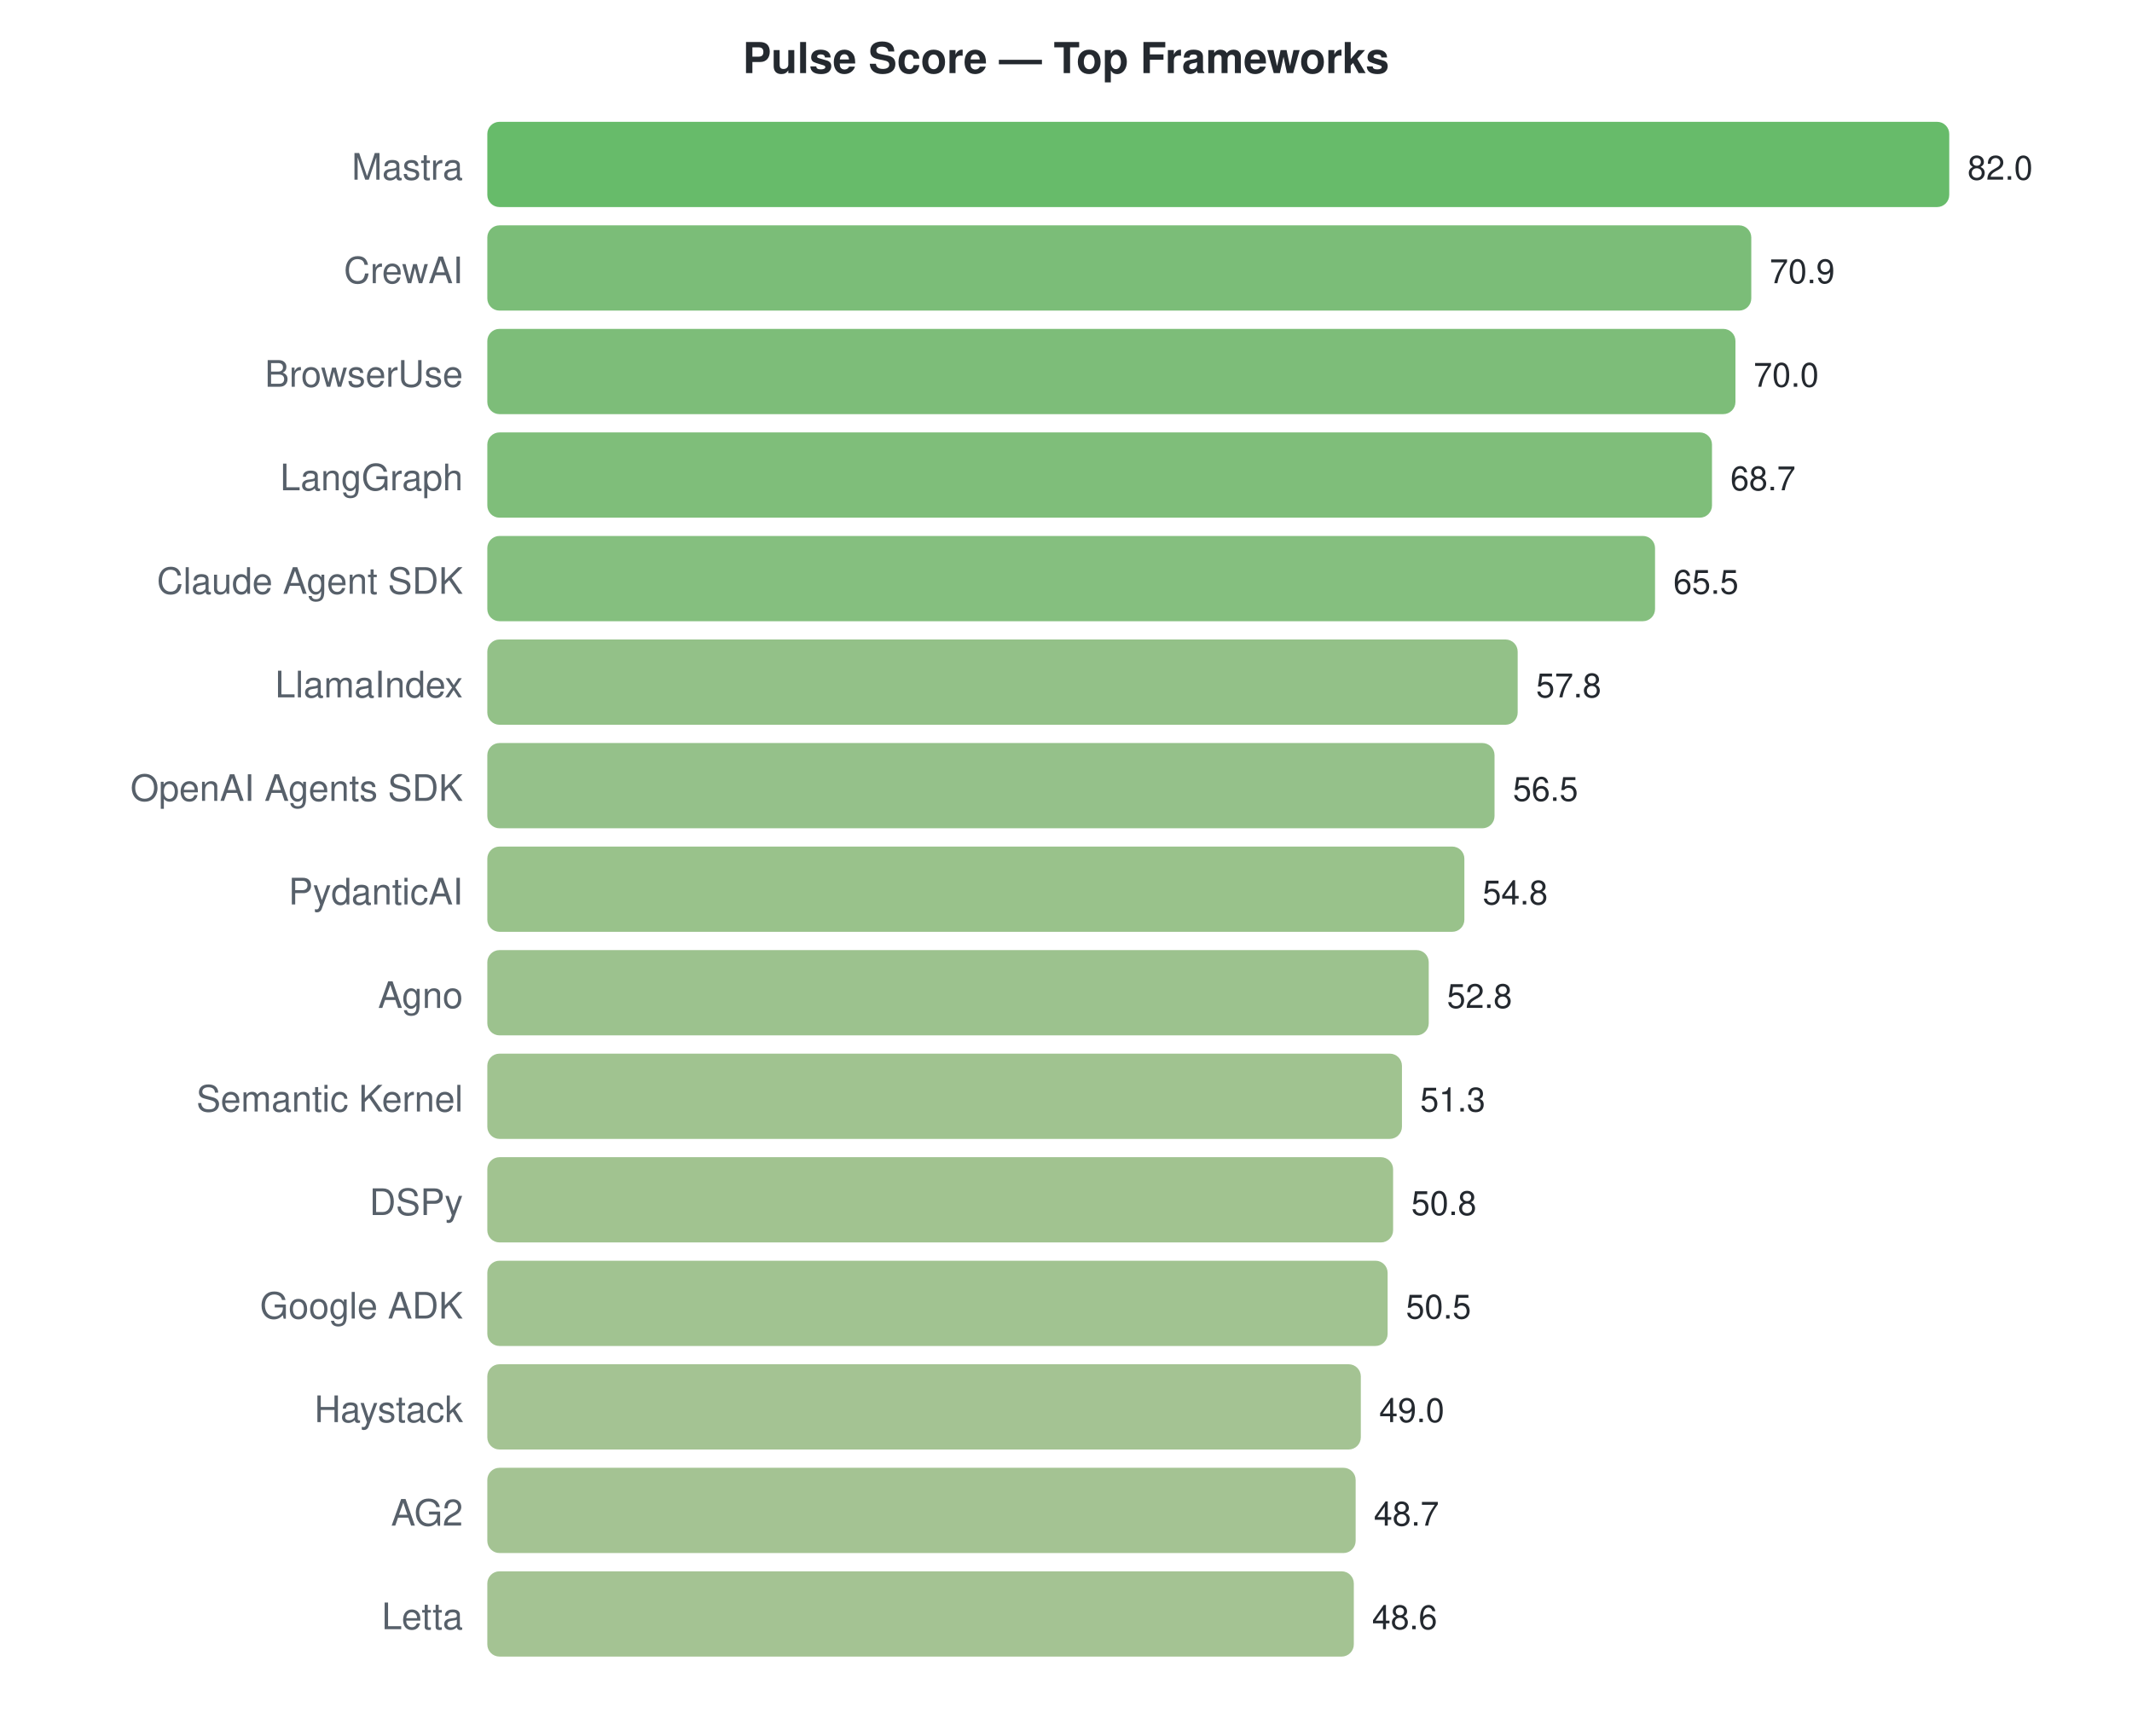
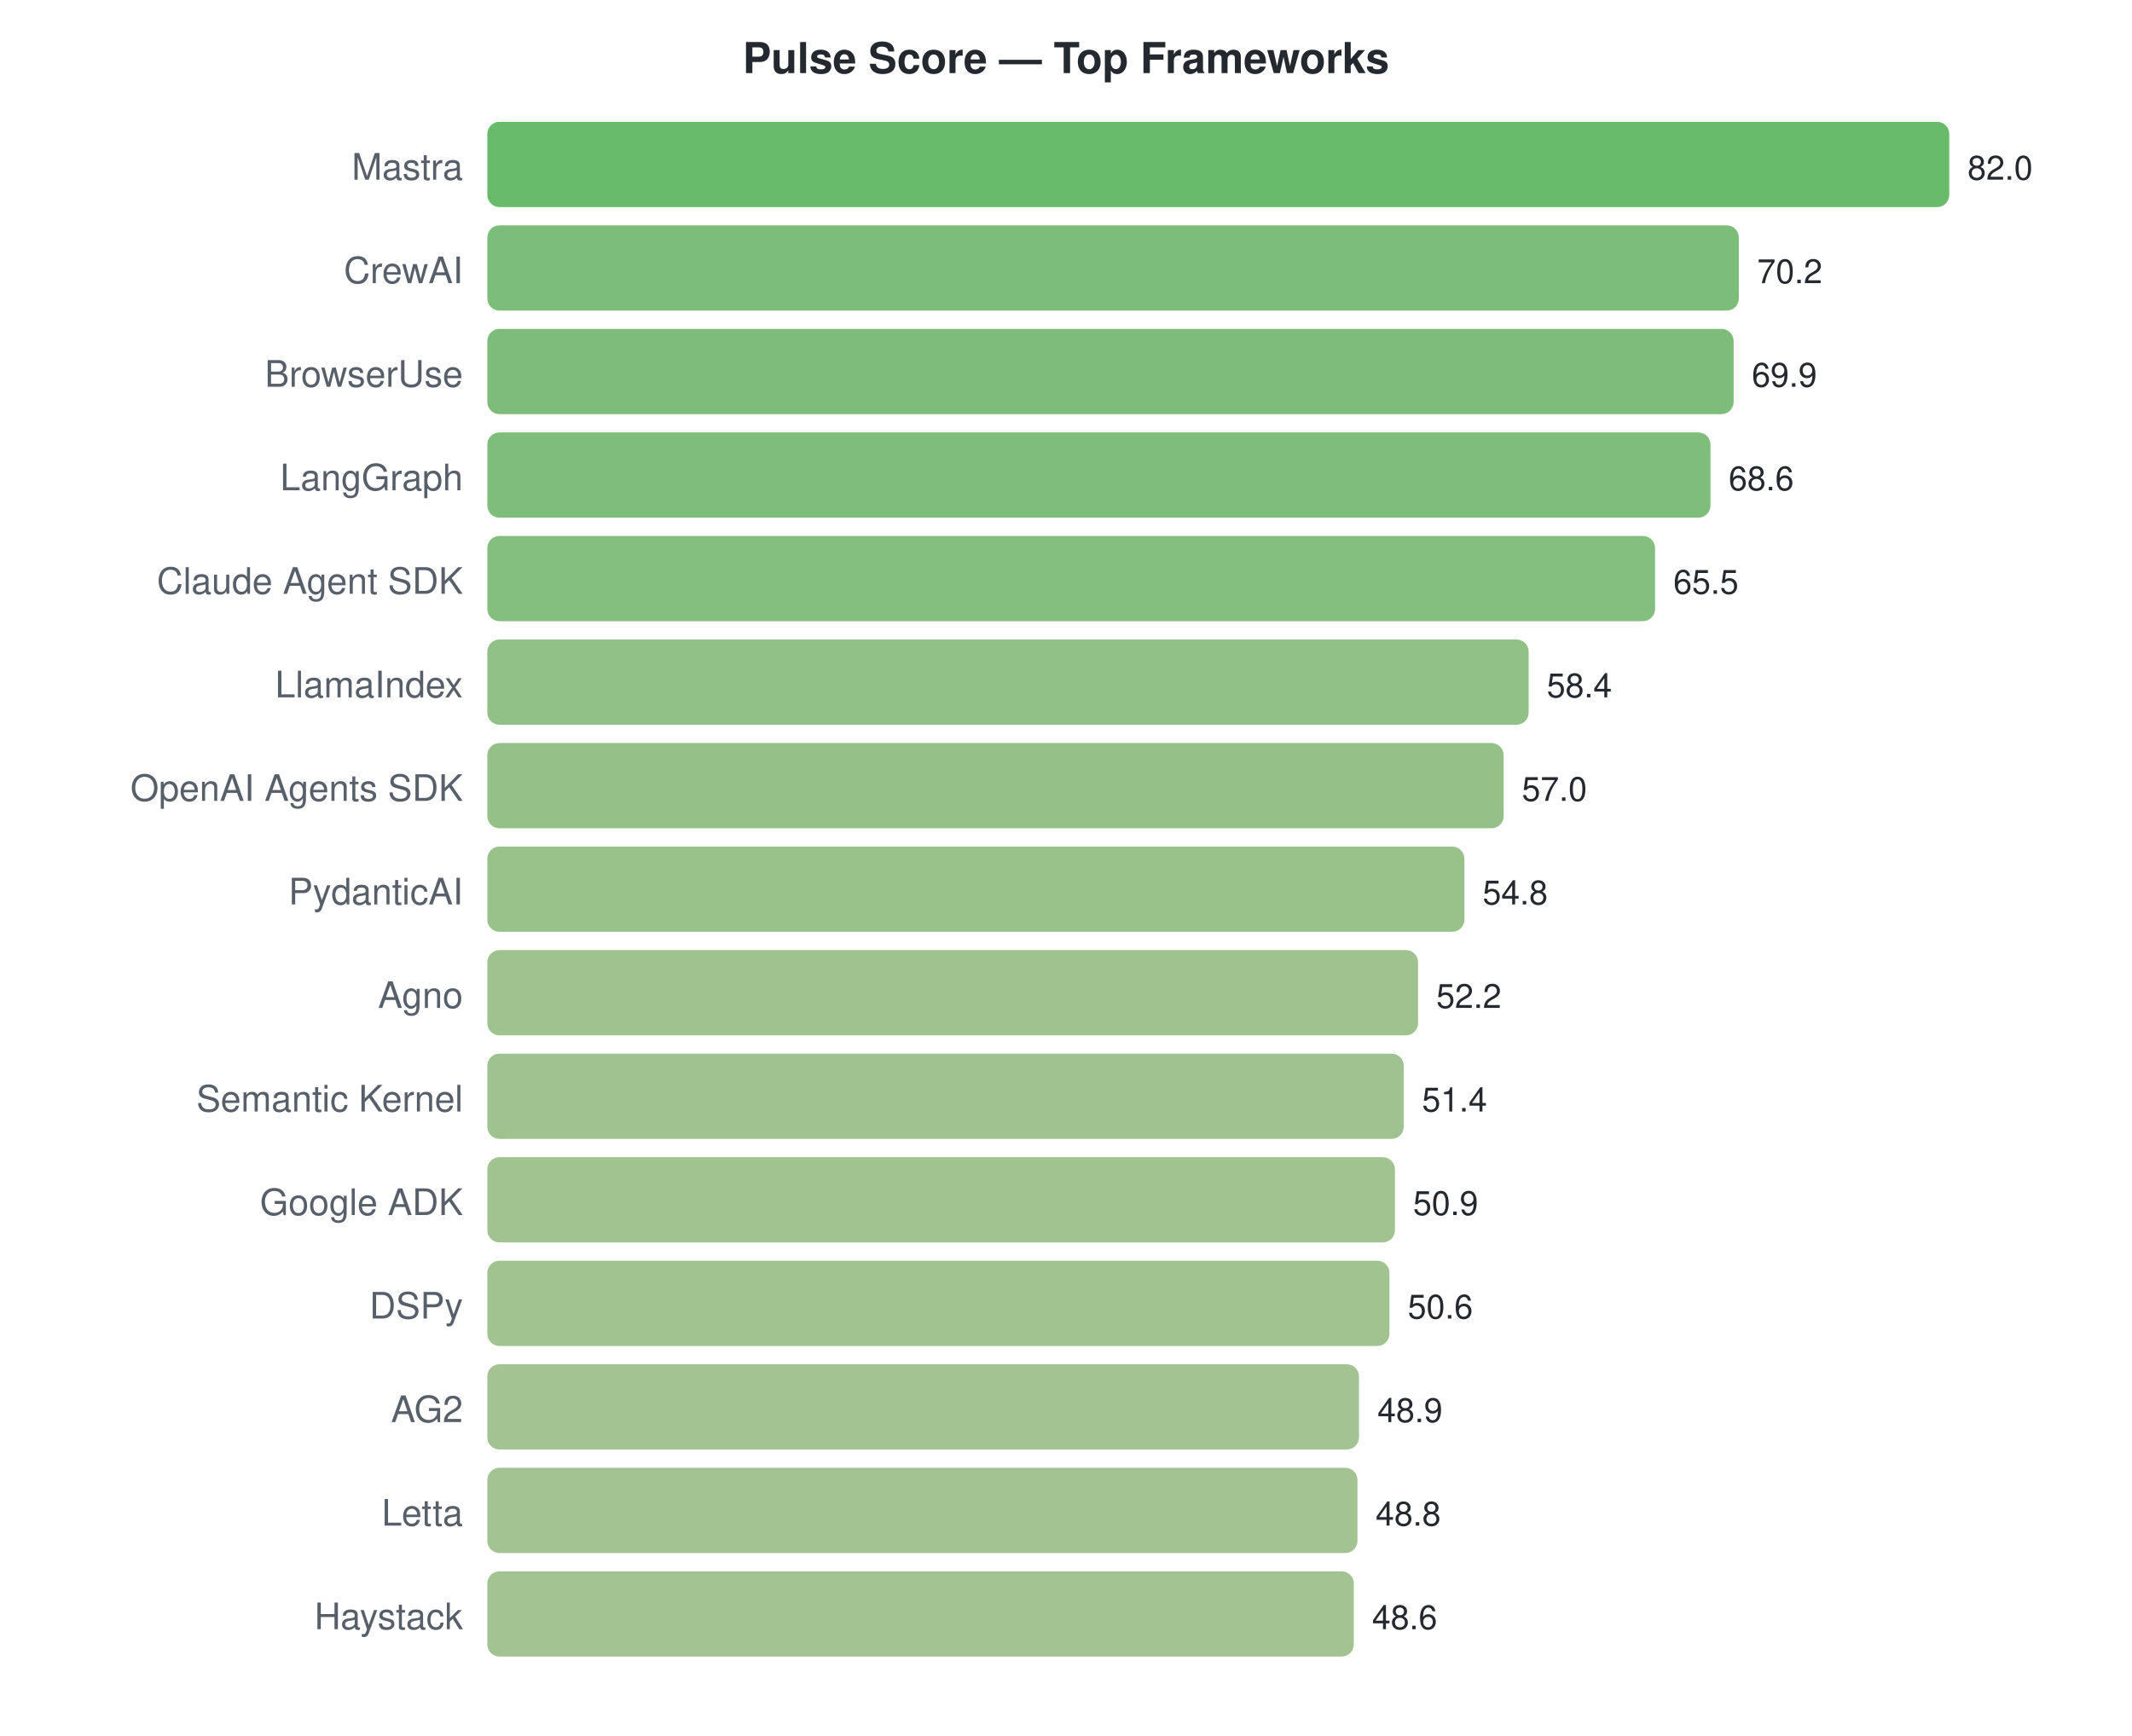
<svg xmlns="http://www.w3.org/2000/svg" width="700" height="570">
  <style>text { font-family: -apple-system, BlinkMacSystemFont, "Segoe UI", Helvetica, Arial, sans-serif; }</style>
  <text x="350" y="24" text-anchor="middle" font-size="14" font-weight="bold" fill="#24292f">Pulse Score — Top Frameworks</text>
  <text x="152" y="59" text-anchor="end" font-size="12" fill="#57606a">Mastra</text>
  <rect x="160" y="40" width="480.0" height="28" rx="4" fill="#4caf50" opacity="0.85" />
  <text x="646.0" y="59" font-size="11" fill="#24292f">82.0</text>
  <text x="152" y="93" text-anchor="end" font-size="12" fill="#57606a">CrewAI</text>
-   <rect x="160" y="74" width="415.0" height="28" rx="4" fill="#64b260" opacity="0.85" />
-   <text x="581.024" y="93" font-size="11" fill="#24292f">70.9</text>
+   <rect x="160" y="74" width="410.9" height="28" rx="4" fill="#65b261" opacity="0.85" />
+   <text x="576.927" y="93" font-size="11" fill="#24292f">70.2</text>
  <text x="152" y="127" text-anchor="end" font-size="12" fill="#57606a">BrowserUse</text>
-   <rect x="160" y="108" width="409.8" height="28" rx="4" fill="#66b261" opacity="0.85" />
-   <text x="575.756" y="127" font-size="11" fill="#24292f">70.0</text>
+   <rect x="160" y="108" width="409.2" height="28" rx="4" fill="#66b261" opacity="0.85" />
+   <text x="575.171" y="127" font-size="11" fill="#24292f">69.9</text>
  <text x="152" y="161" text-anchor="end" font-size="12" fill="#57606a">LangGraph</text>
-   <rect x="160" y="142" width="402.1" height="28" rx="4" fill="#69b363" opacity="0.85" />
-   <text x="568.146" y="161" font-size="11" fill="#24292f">68.7</text>
+   <rect x="160" y="142" width="401.6" height="28" rx="4" fill="#69b363" opacity="0.85" />
+   <text x="567.561" y="161" font-size="11" fill="#24292f">68.6</text>
  <text x="152" y="195" text-anchor="end" font-size="12" fill="#57606a">Claude Agent SDK</text>
  <rect x="160" y="176" width="383.4" height="28" rx="4" fill="#70b468" opacity="0.85" />
  <text x="549.415" y="195" font-size="11" fill="#24292f">65.5</text>
  <text x="152" y="229" text-anchor="end" font-size="12" fill="#57606a">LlamaIndex</text>
-   <rect x="160" y="210" width="338.3" height="28" rx="4" fill="#80b673" opacity="0.85" />
-   <text x="504.341" y="229" font-size="11" fill="#24292f">57.8</text>
+   <rect x="160" y="210" width="341.9" height="28" rx="4" fill="#7fb672" opacity="0.85" />
+   <text x="507.854" y="229" font-size="11" fill="#24292f">58.4</text>
  <text x="152" y="263" text-anchor="end" font-size="12" fill="#57606a">OpenAI Agents SDK</text>
-   <rect x="160" y="244" width="330.7" height="28" rx="4" fill="#83b675" opacity="0.85" />
-   <text x="496.732" y="263" font-size="11" fill="#24292f">56.5</text>
+   <rect x="160" y="244" width="333.7" height="28" rx="4" fill="#82b674" opacity="0.85" />
+   <text x="499.659" y="263" font-size="11" fill="#24292f">57.0</text>
  <text x="152" y="297" text-anchor="end" font-size="12" fill="#57606a">PydanticAI</text>
  <rect x="160" y="278" width="320.8" height="28" rx="4" fill="#87b777" opacity="0.85" />
  <text x="486.78" y="297" font-size="11" fill="#24292f">54.8</text>
  <text x="152" y="331" text-anchor="end" font-size="12" fill="#57606a">Agno</text>
-   <rect x="160" y="312" width="309.1" height="28" rx="4" fill="#8bb77a" opacity="0.85" />
-   <text x="475.073" y="331" font-size="11" fill="#24292f">52.8</text>
+   <rect x="160" y="312" width="305.6" height="28" rx="4" fill="#8db87b" opacity="0.85" />
+   <text x="471.561" y="331" font-size="11" fill="#24292f">52.2</text>
  <text x="152" y="365" text-anchor="end" font-size="12" fill="#57606a">Semantic Kernel</text>
-   <rect x="160" y="346" width="300.3" height="28" rx="4" fill="#8fb87c" opacity="0.85" />
-   <text x="466.293" y="365" font-size="11" fill="#24292f">51.3</text>
-   <text x="152" y="399" text-anchor="end" font-size="12" fill="#57606a">DSPy</text>
-   <rect x="160" y="380" width="297.4" height="28" rx="4" fill="#90b87d" opacity="0.85" />
-   <text x="463.366" y="399" font-size="11" fill="#24292f">50.8</text>
-   <text x="152" y="433" text-anchor="end" font-size="12" fill="#57606a">Google ADK</text>
-   <rect x="160" y="414" width="295.6" height="28" rx="4" fill="#90b87e" opacity="0.85" />
-   <text x="461.61" y="433" font-size="11" fill="#24292f">50.5</text>
-   <text x="152" y="467" text-anchor="end" font-size="12" fill="#57606a">Haystack</text>
-   <rect x="160" y="448" width="286.8" height="28" rx="4" fill="#94b980" opacity="0.85" />
-   <text x="452.829" y="467" font-size="11" fill="#24292f">49.0</text>
-   <text x="152" y="501" text-anchor="end" font-size="12" fill="#57606a">AG2</text>
-   <rect x="160" y="482" width="285.1" height="28" rx="4" fill="#94b980" opacity="0.85" />
-   <text x="451.073" y="501" font-size="11" fill="#24292f">48.7</text>
-   <text x="152" y="535" text-anchor="end" font-size="12" fill="#57606a">Letta</text>
+   <rect x="160" y="346" width="300.9" height="28" rx="4" fill="#8eb87c" opacity="0.85" />
+   <text x="466.878" y="365" font-size="11" fill="#24292f">51.4</text>
+   <text x="152" y="399" text-anchor="end" font-size="12" fill="#57606a">Google ADK</text>
+   <rect x="160" y="380" width="298.0" height="28" rx="4" fill="#8fb87d" opacity="0.85" />
+   <text x="463.951" y="399" font-size="11" fill="#24292f">50.9</text>
+   <text x="152" y="433" text-anchor="end" font-size="12" fill="#57606a">DSPy</text>
+   <rect x="160" y="414" width="296.2" height="28" rx="4" fill="#90b87d" opacity="0.85" />
+   <text x="462.195" y="433" font-size="11" fill="#24292f">50.6</text>
+   <text x="152" y="467" text-anchor="end" font-size="12" fill="#57606a">AG2</text>
+   <rect x="160" y="448" width="286.2" height="28" rx="4" fill="#94b980" opacity="0.85" />
+   <text x="452.244" y="467" font-size="11" fill="#24292f">48.9</text>
+   <text x="152" y="501" text-anchor="end" font-size="12" fill="#57606a">Letta</text>
+   <rect x="160" y="482" width="285.7" height="28" rx="4" fill="#94b980" opacity="0.85" />
+   <text x="451.659" y="501" font-size="11" fill="#24292f">48.8</text>
+   <text x="152" y="535" text-anchor="end" font-size="12" fill="#57606a">Haystack</text>
  <rect x="160" y="516" width="284.5" height="28" rx="4" fill="#94b980" opacity="0.85" />
  <text x="450.488" y="535" font-size="11" fill="#24292f">48.6</text>
</svg>
